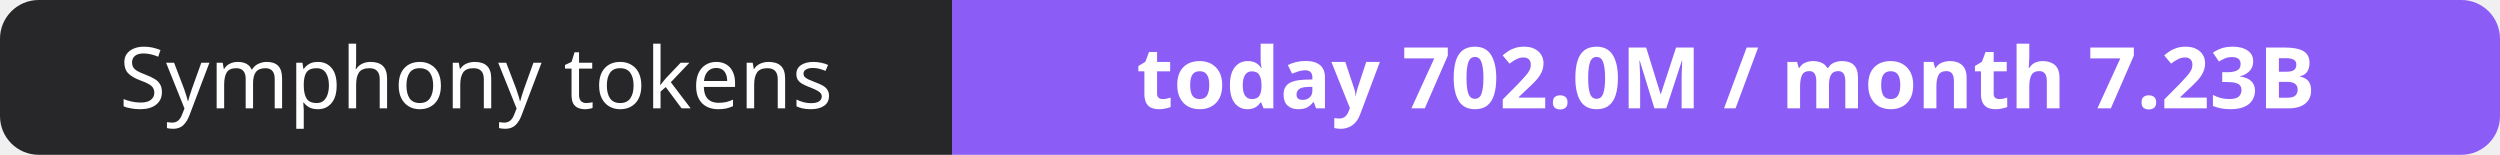
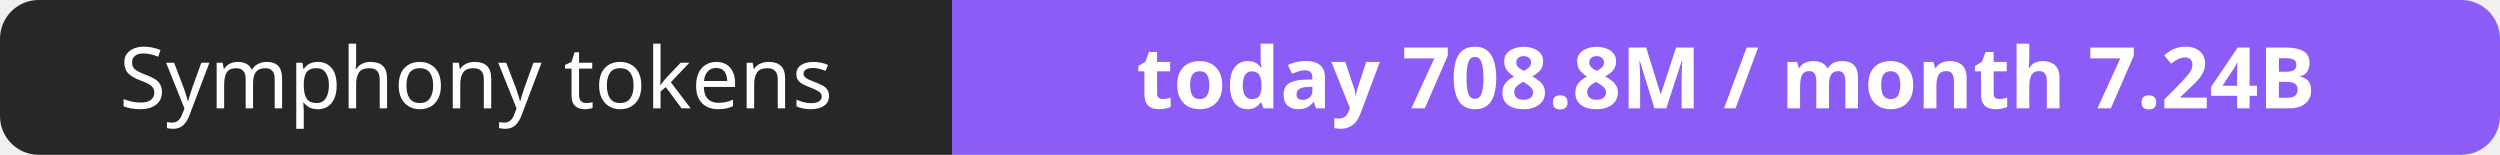
- <svg xmlns="http://www.w3.org/2000/svg" width="323" height="20" role="img" aria-label="Symphony tokens: today 702.0M / month 7.23B">
+ <svg xmlns="http://www.w3.org/2000/svg" width="323" height="20" role="img" aria-label="Symphony tokens: today 708.8M / month 7.24B">
  <clipPath id="r">
    <rect width="323" height="20" rx="5" fill="#fff" />
  </clipPath>
  <g clip-path="url(#r)">
    <rect width="123" height="20" fill="#27272a" />
    <rect x="123" width="200" height="20" fill="#8b5cf6" />
  </g>
  <g fill="#fff" text-anchor="middle" font-family="Verdana,Geneva,sans-serif" font-size="11">
    <text x="61.5" y="14">Symphony tokens</text>
-     <text x="223.0" y="14" font-weight="700">today 702.0M / month 7.23B</text>
+     <text x="223.0" y="14" font-weight="700">today 708.8M / month 7.24B</text>
  </g>
</svg>
